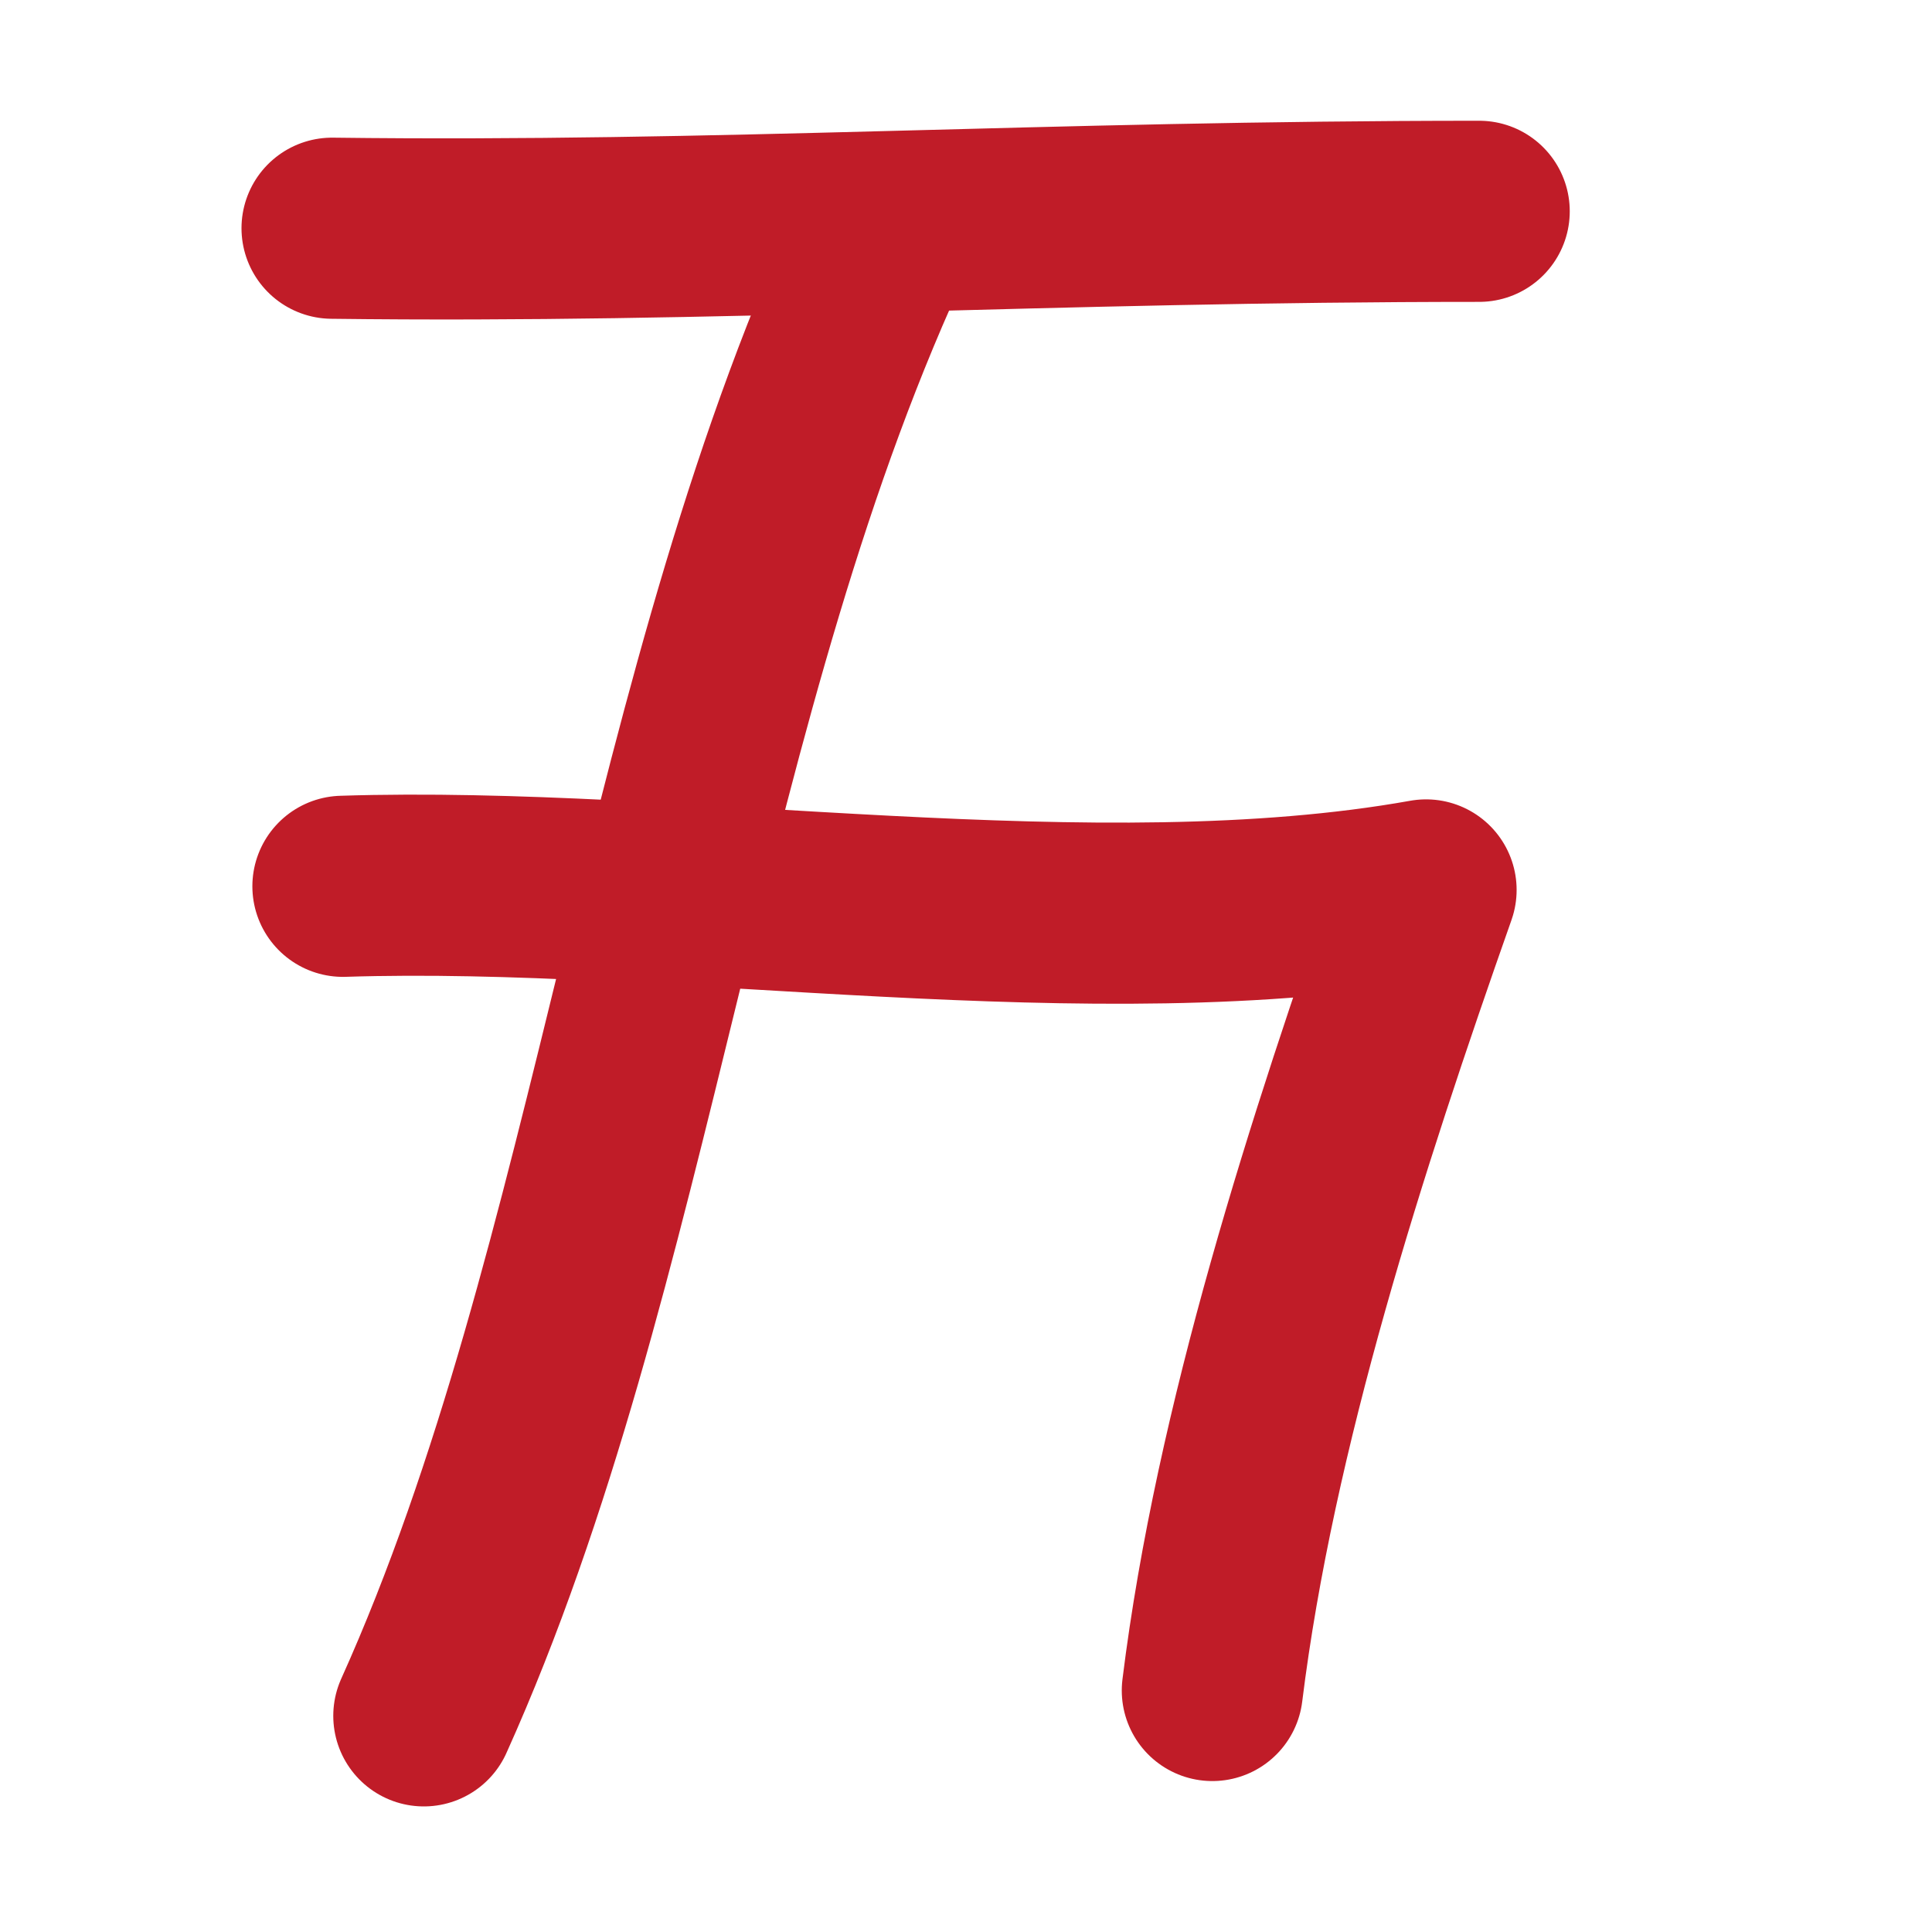
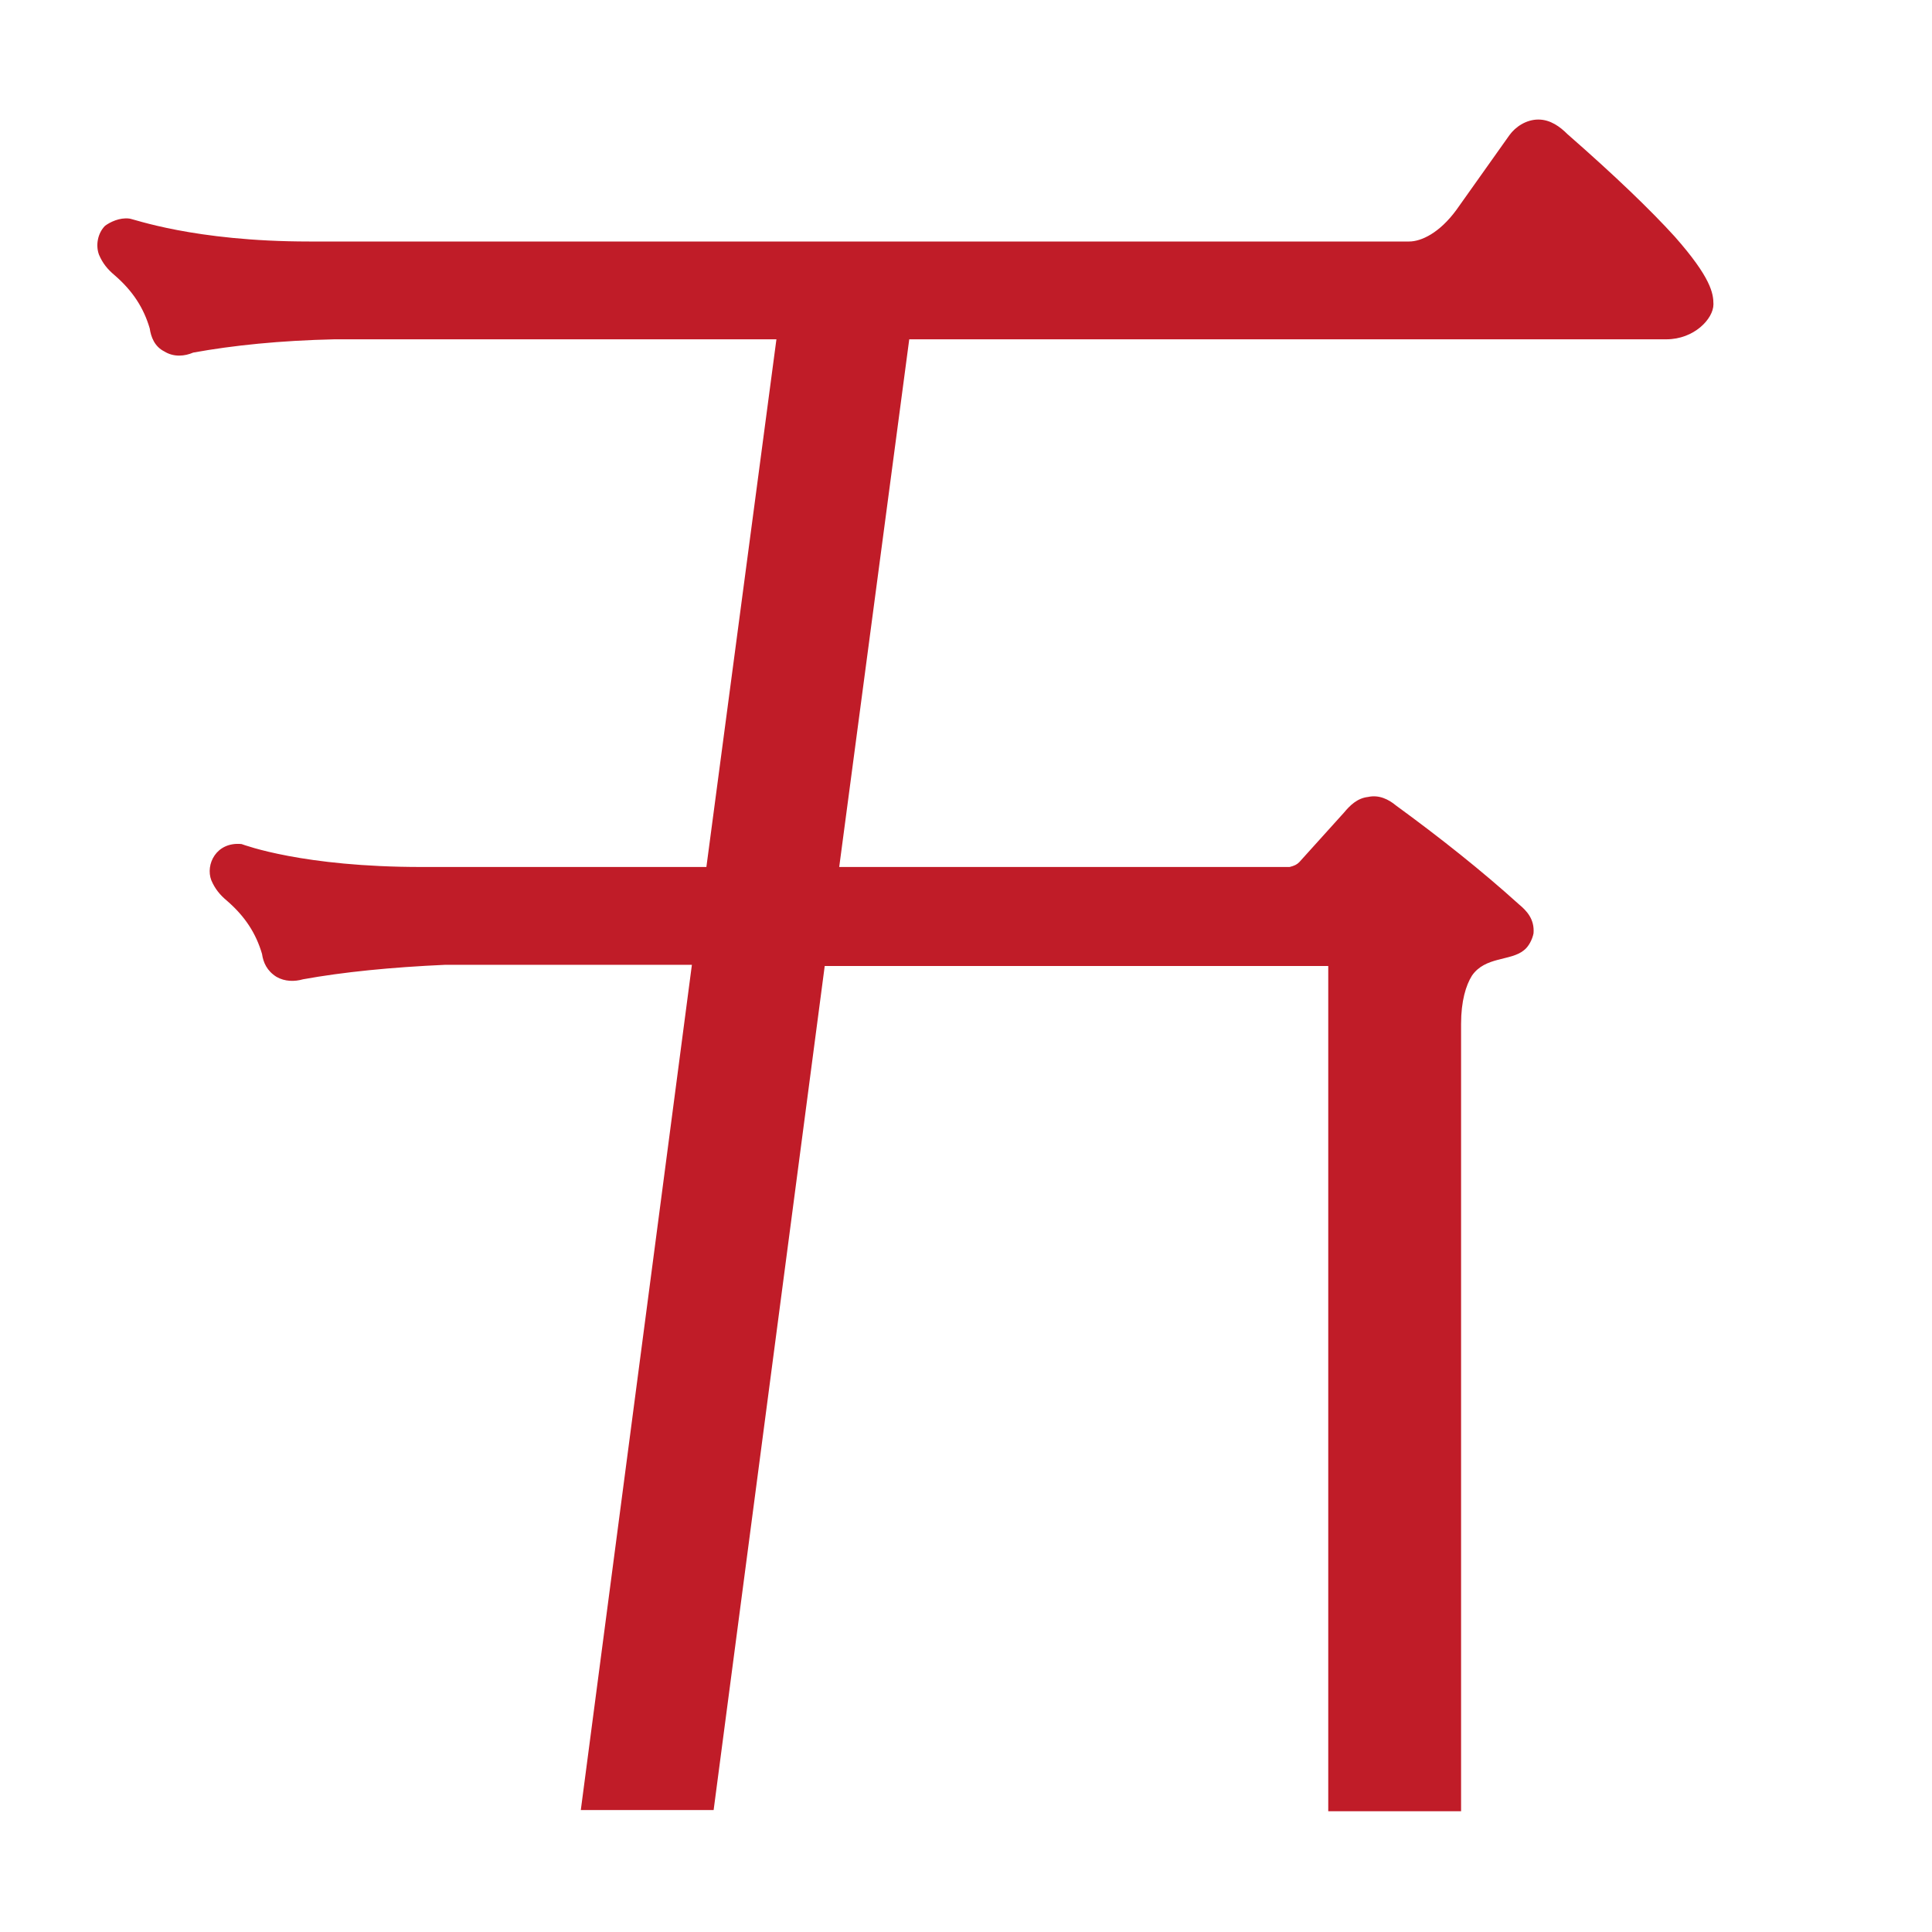
<svg xmlns="http://www.w3.org/2000/svg" height="16" width="16">
-   <g fill="none" stroke="#c01c28" stroke-linecap="round" stroke-linejoin="round" stroke-width="1.5">
-     <path d="m2.75 1.89c3.2.04 5.92-.14 9.5-.14" />
-     <path d="m7.36 1.86c-1.81 3.83-2.17 8.62-3.85 12.35" />
-     <path d="m2.84 7.34c2.77-.09 6.23.52 8.97.03-.74 2.1-1.5 4.45-1.77 6.63" />
-   </g>
+   <path d="m12.74.99c-.1 0-.19.06-.24.13l-.44.62c-.14.19-.29.26-.39.26h-9.11c-.96 0-1.46-.19-1.49-.19-.08-.01-.16.03-.2.06-.06.06-.08.16-.05.24.03.07.07.12.13.17.15.13.24.27.29.44.01.07.04.15.12.19.08.05.17.04.24.01.33-.06.72-.1 1.17-.11h3.66l-.58 4.37h-2.36c-.98 0-1.46-.18-1.49-.19-.21-.02-.3.17-.25.3.03.07.07.12.13.17.15.13.24.27.29.44.01.07.04.14.12.19.07.04.15.04.22.02.33-.06.73-.1 1.18-.12h2.04l-.92 7h1.1l.92-6.99h4.17v7h1.1v-6.52c0-.19.04-.32.09-.4.11-.16.32-.12.43-.21.04-.03.07-.09.08-.14.01-.12-.06-.19-.12-.24-.31-.28-.65-.55-1.02-.82-.06-.05-.14-.09-.23-.07-.09.01-.15.07-.2.13l-.37.41c-.02.02-.04.03-.08.04h-3.73l.58-4.37h6.27c.23 0 .39-.17.39-.29 0-.09-.02-.22-.32-.56-.2-.22-.49-.5-.89-.85-.06-.06-.14-.12-.24-.12z" fill="#c01c28" />
</svg>
